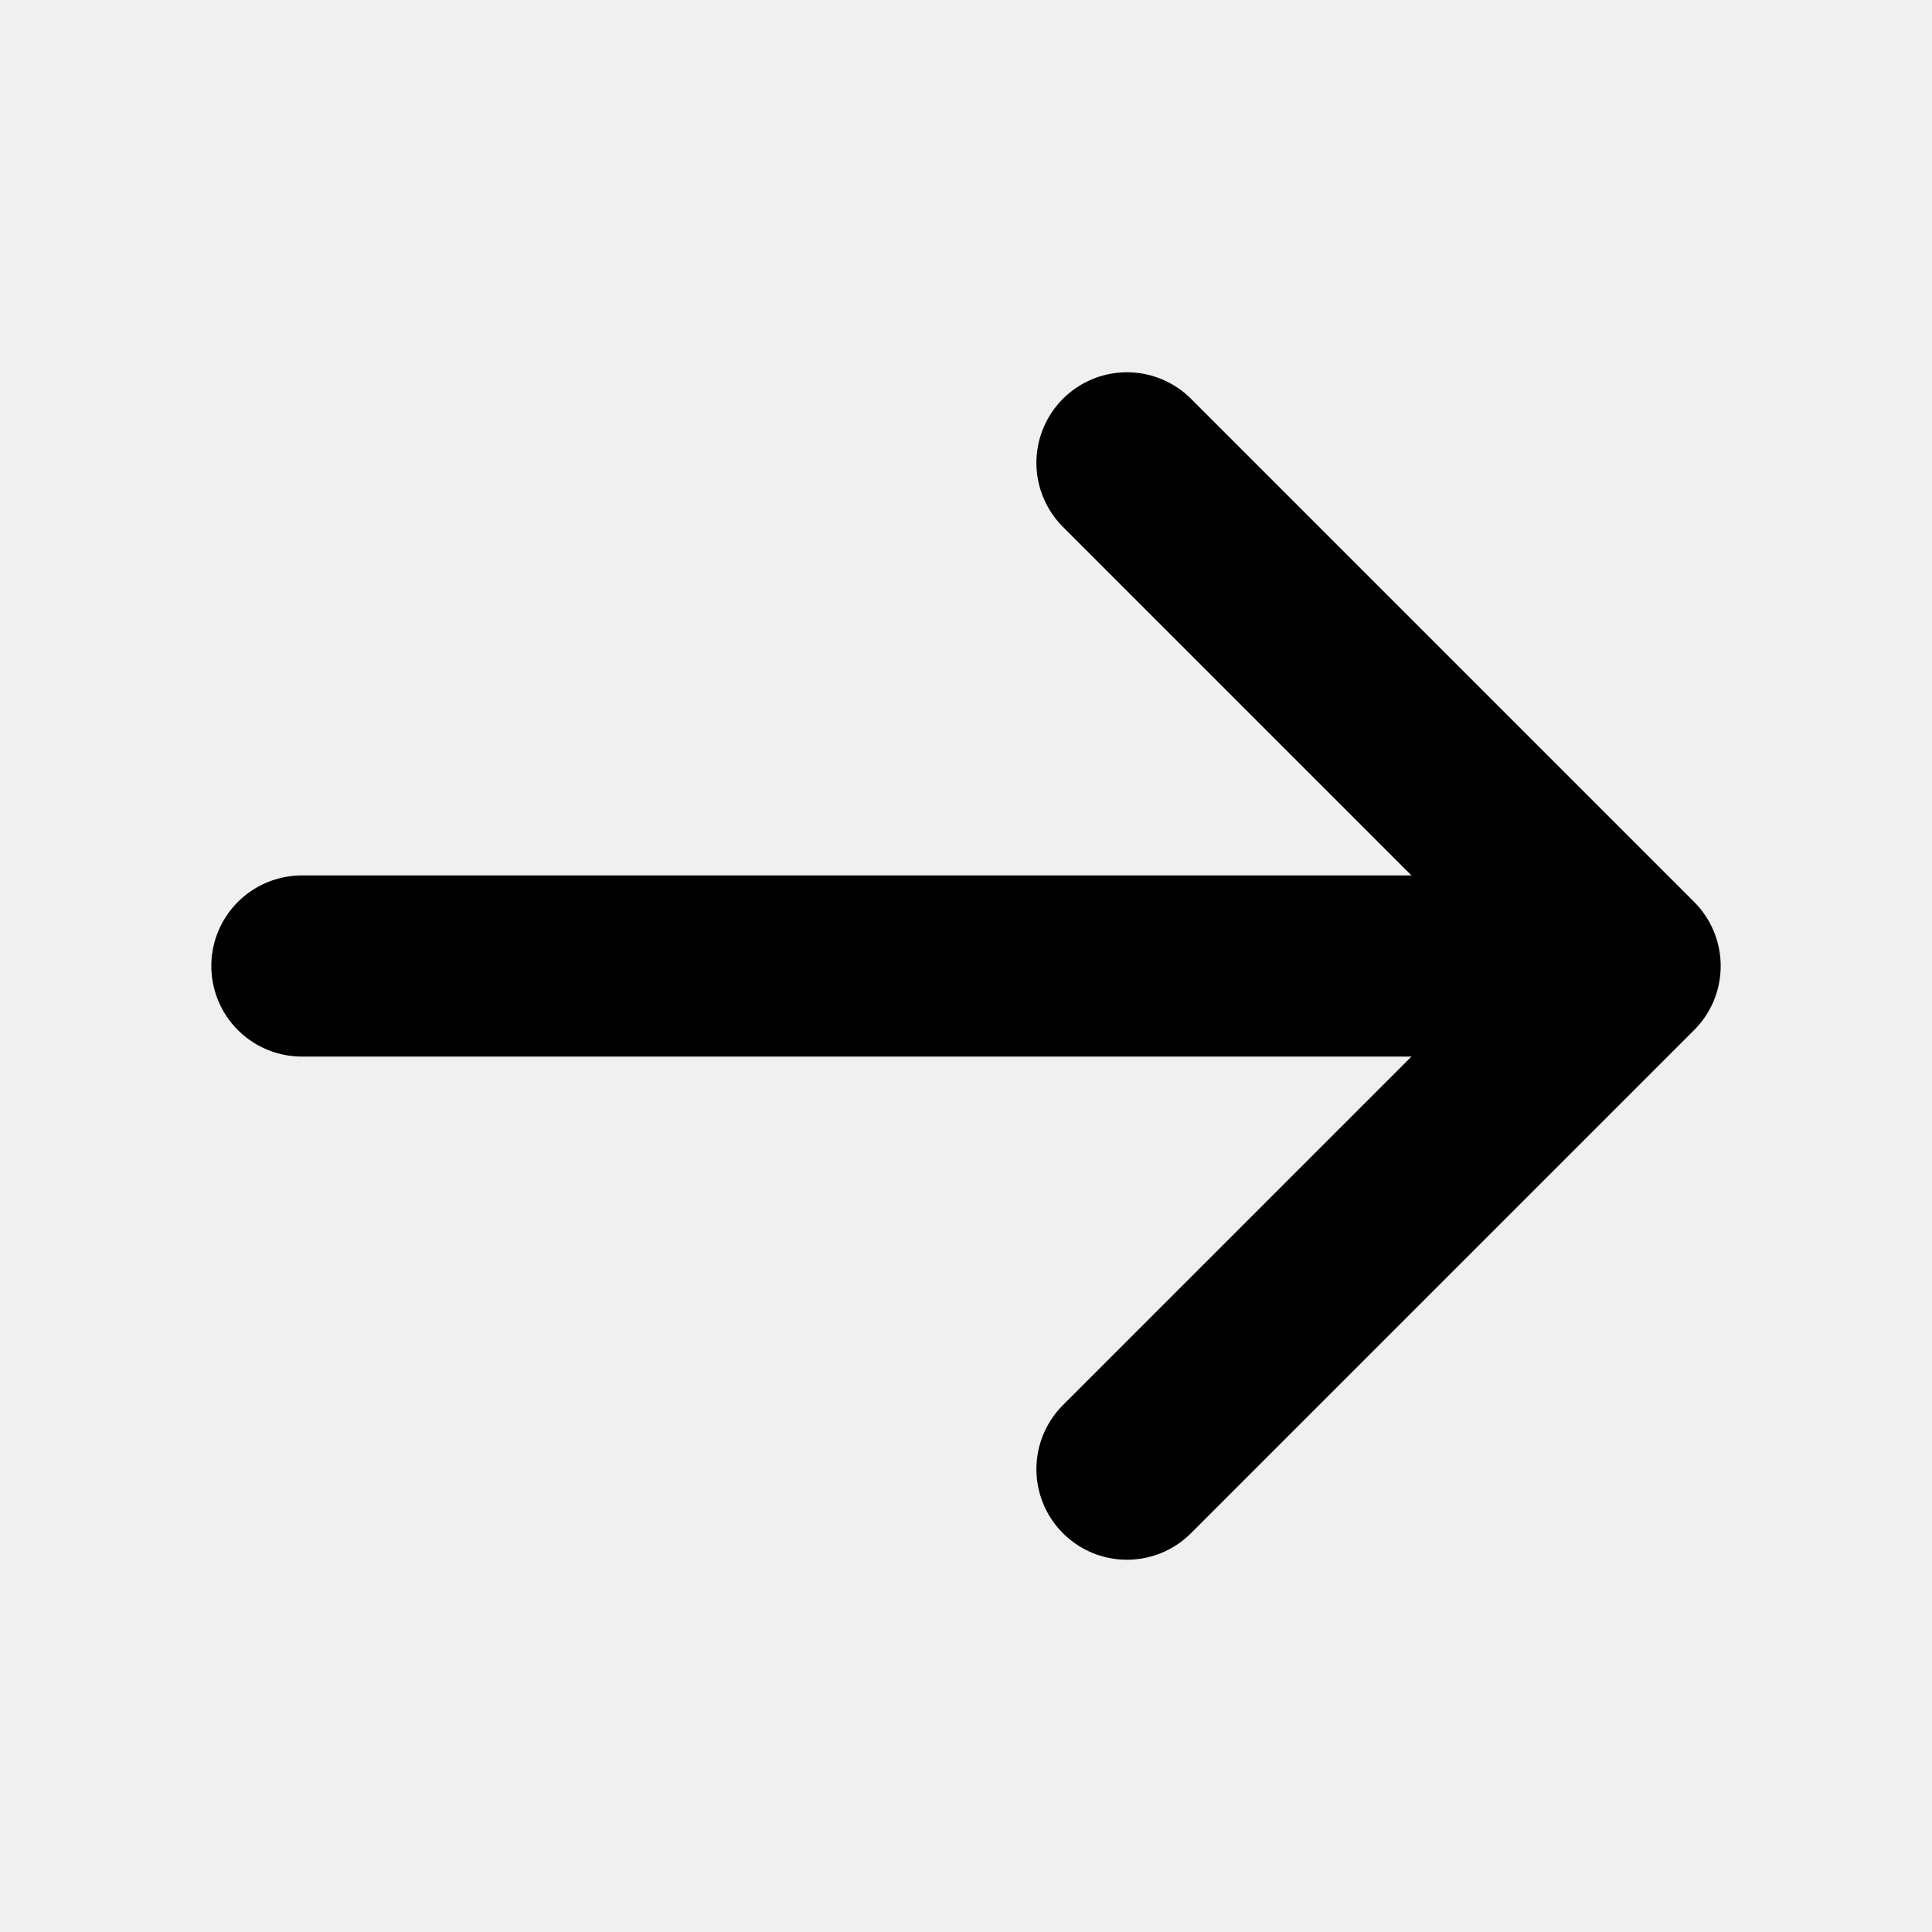
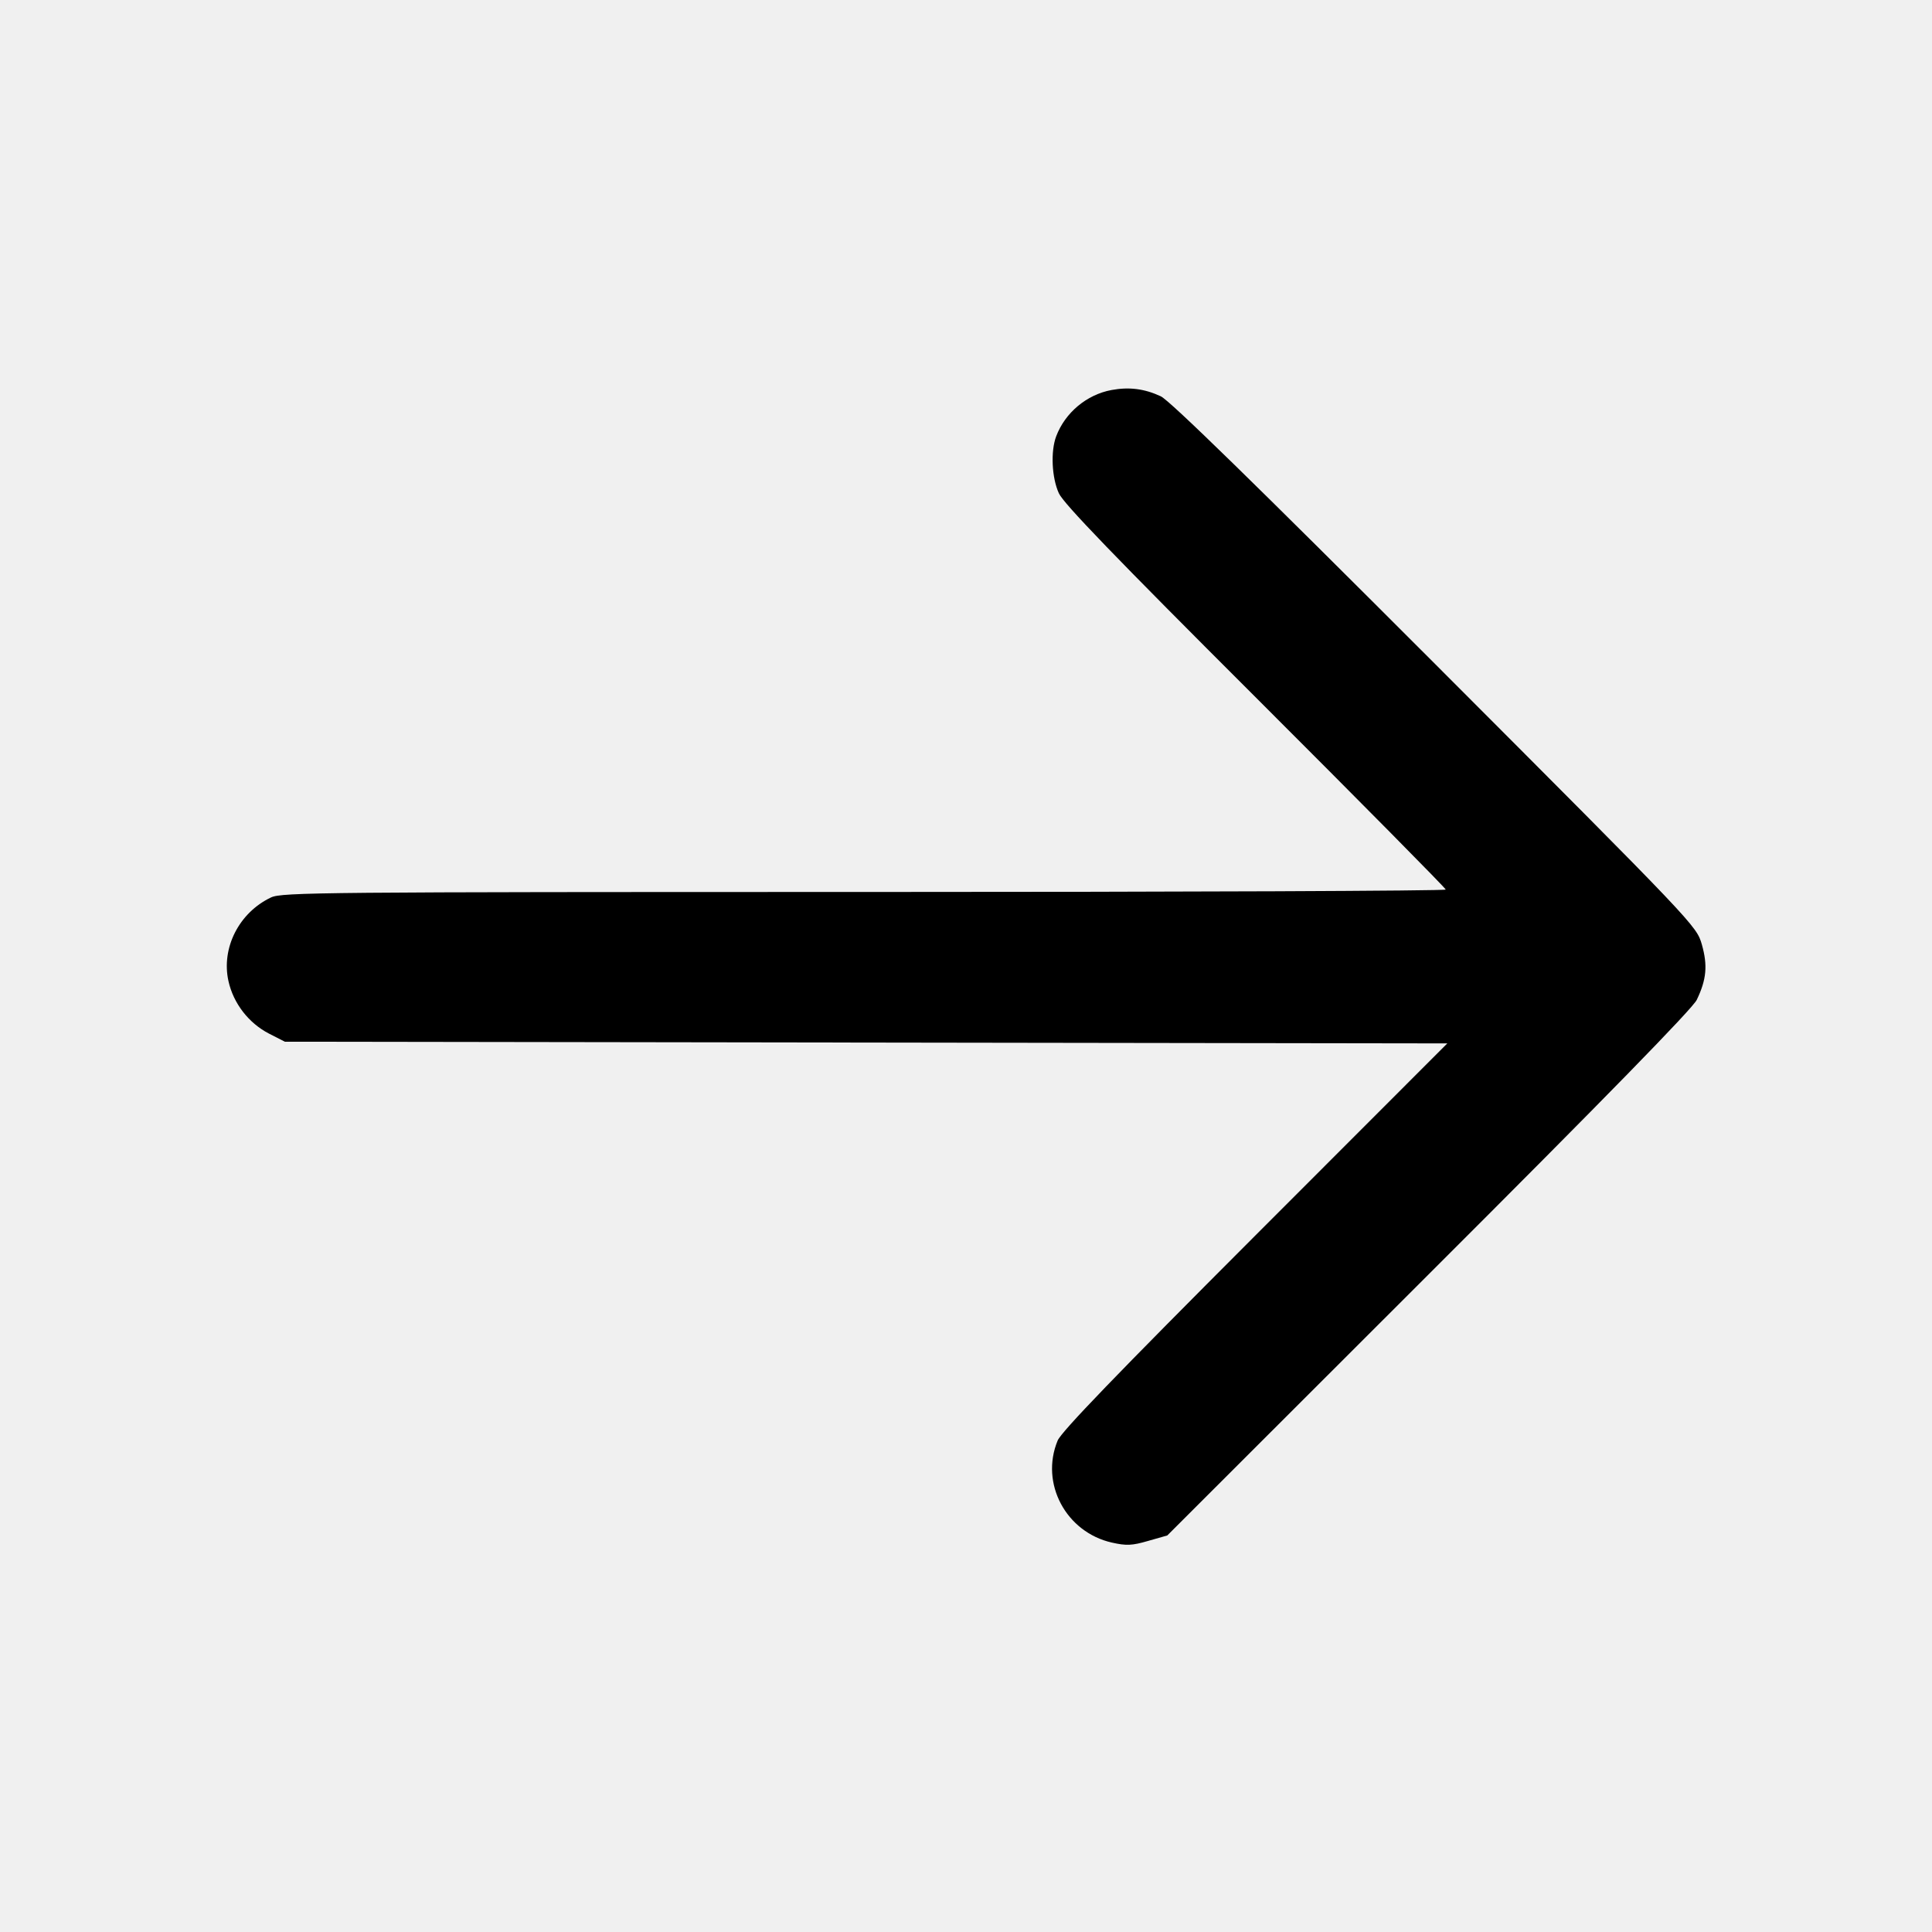
<svg xmlns="http://www.w3.org/2000/svg" width="16" height="16" viewBox="0 0 16 16" fill="none">
-   <g clip-path="url(#clip0_10_70)">
-     <path d="M9.333 3.833L13.5 8L9.333 12.167M13 8H2.5" stroke="black" stroke-width="1.5" stroke-linecap="round" stroke-linejoin="round" />
-   </g>
-   <defs>
-     <clipPath id="clip0_10_70">
-       <rect width="16" height="16" fill="white" />
-     </clipPath>
-   </defs>
+   <path d="M9.205 3.230 C 9.000 3.268,8.821 3.417,8.747 3.613 C 8.700 3.737,8.710 3.956,8.769 4.085 C 8.807 4.170,9.239 4.617,10.397 5.773 C 11.264 6.639,11.973 7.356,11.973 7.367 C 11.973 7.378,9.806 7.387,7.157 7.387 C 2.661 7.387,2.335 7.390,2.245 7.432 C 1.979 7.558,1.831 7.851,1.892 8.125 C 1.933 8.310,2.059 8.472,2.226 8.559 L 2.359 8.627 7.172 8.634 L 11.986 8.641 10.394 10.234 C 9.245 11.384,8.790 11.856,8.759 11.930 C 8.612 12.285,8.828 12.689,9.208 12.775 C 9.329 12.802,9.375 12.800,9.509 12.761 L 9.667 12.716 11.834 10.551 C 13.293 9.094,14.018 8.352,14.052 8.280 C 14.133 8.111,14.143 7.995,14.094 7.822 C 14.049 7.667,14.045 7.662,11.885 5.499 C 10.398 4.011,9.687 3.316,9.613 3.282 C 9.478 3.219,9.351 3.203,9.205 3.230 " stroke="none" fill-rule="evenodd" fill="black" />
</svg>
